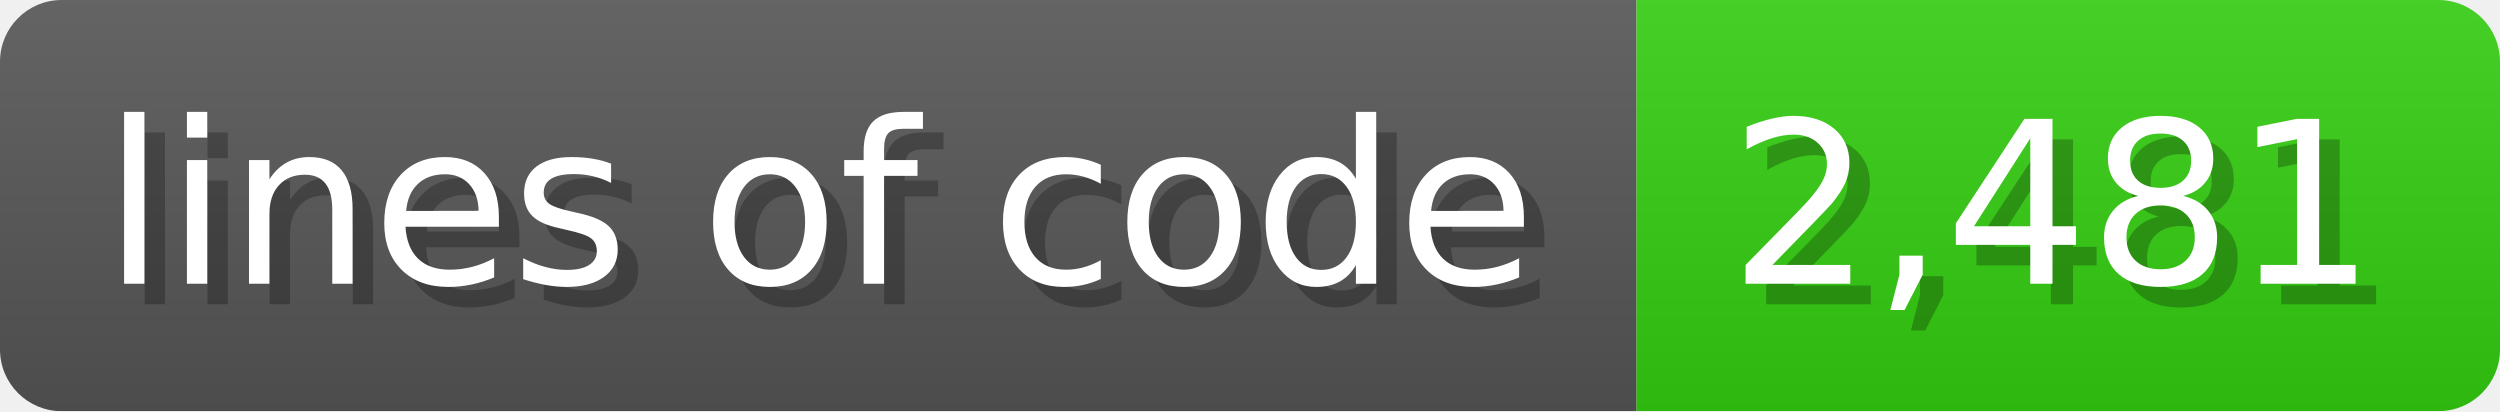
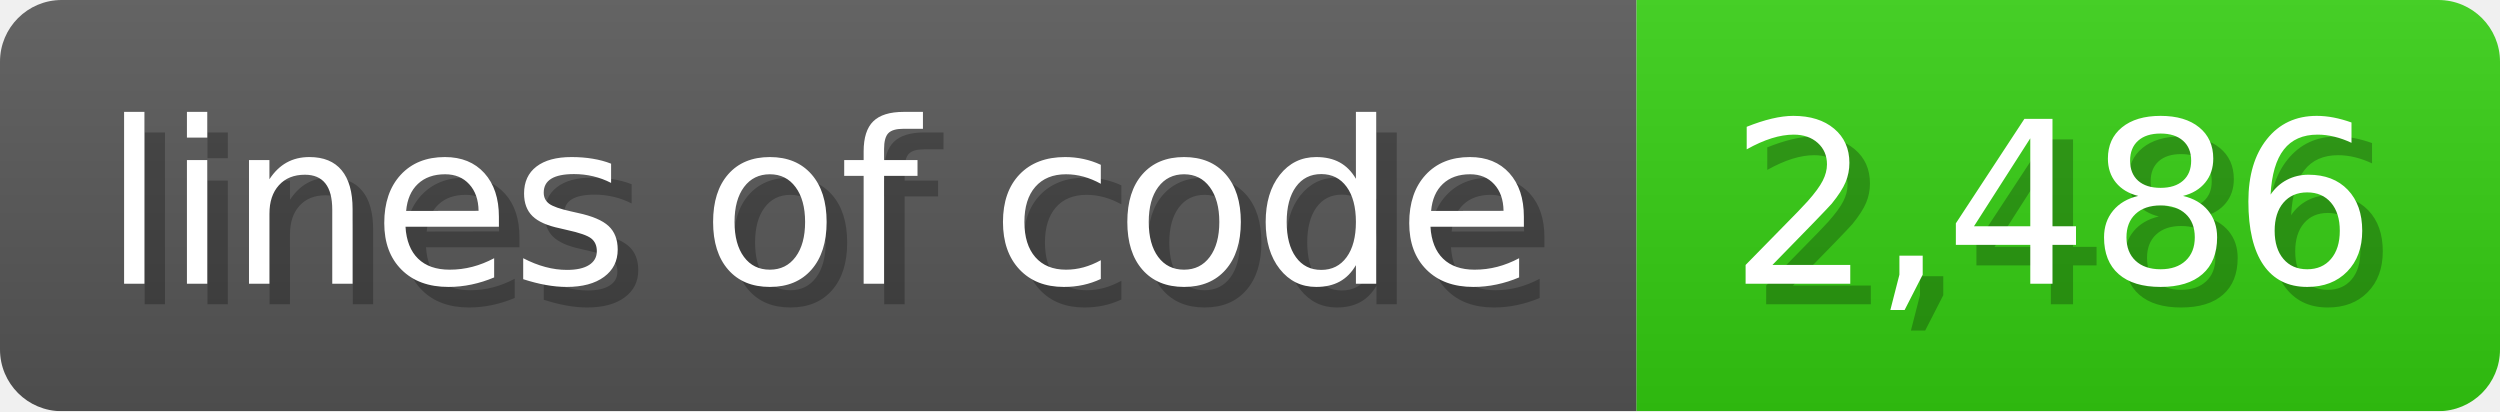
<svg xmlns="http://www.w3.org/2000/svg" width="121.6" height="20" viewBox="0 0 1216 200">
  <linearGradient id="a" x2="0" y2="100%">
    <stop offset="0" stop-opacity=".1" stop-color="#EEE" />
    <stop offset="1" stop-opacity=".1" />
  </linearGradient>
  <mask id="m">
    <rect width="1216" height="200" rx="30" fill="#FFF" />
  </mask>
  <g mask="url(#m)">
    <rect width="796" height="200" fill="#555" />
    <rect width="420" height="200" fill="#3C1" x="796" />
    <rect width="1216" height="200" fill="url(#a)" />
  </g>
  <g fill="#fff" text-anchor="start" font-family="Verdana,DejaVu Sans,sans-serif" font-size="110">
    <text x="60" y="148" textLength="696" fill="#000" opacity="0.25">lines of code</text>
    <text x="50" y="138" textLength="696">lines of code</text>
-     <text x="851" y="148" textLength="320" fill="#000" opacity="0.25">2,481</text>
-     <text x="841" y="138" textLength="320">2,481</text>
+     <text x="851" y="148" textLength="320" fill="#000" opacity="0.25">2,486</text>
+     <text x="841" y="138" textLength="320">2,486</text>
  </g>
</svg>
